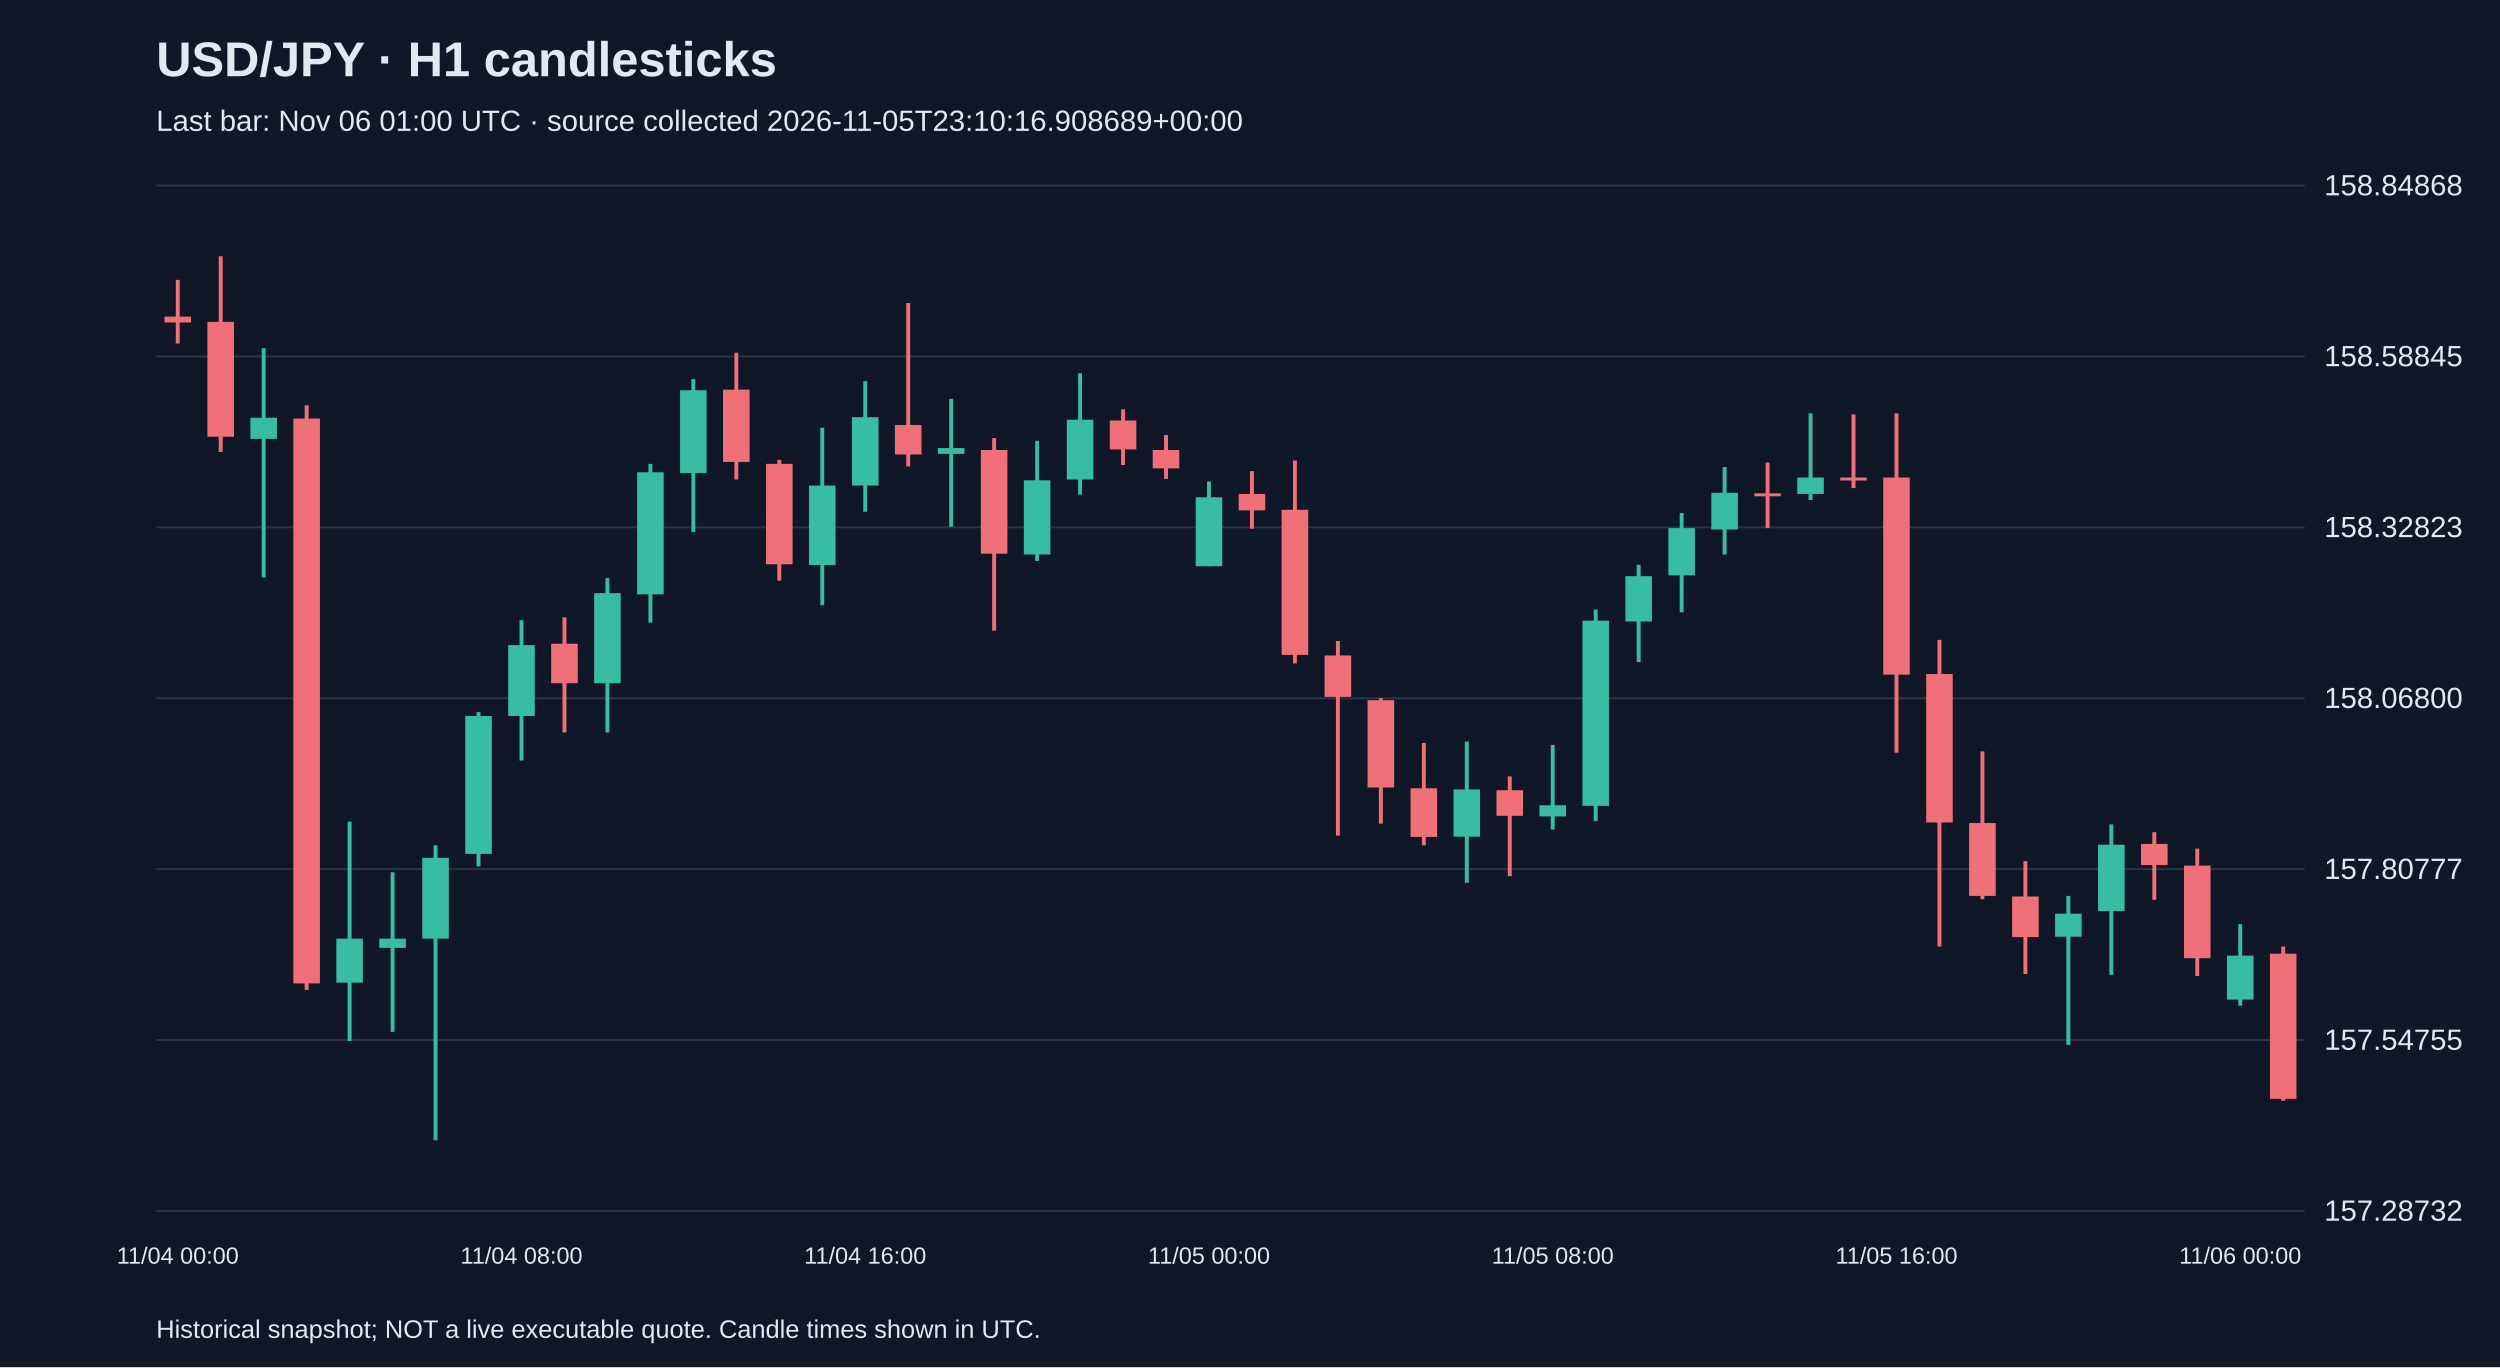
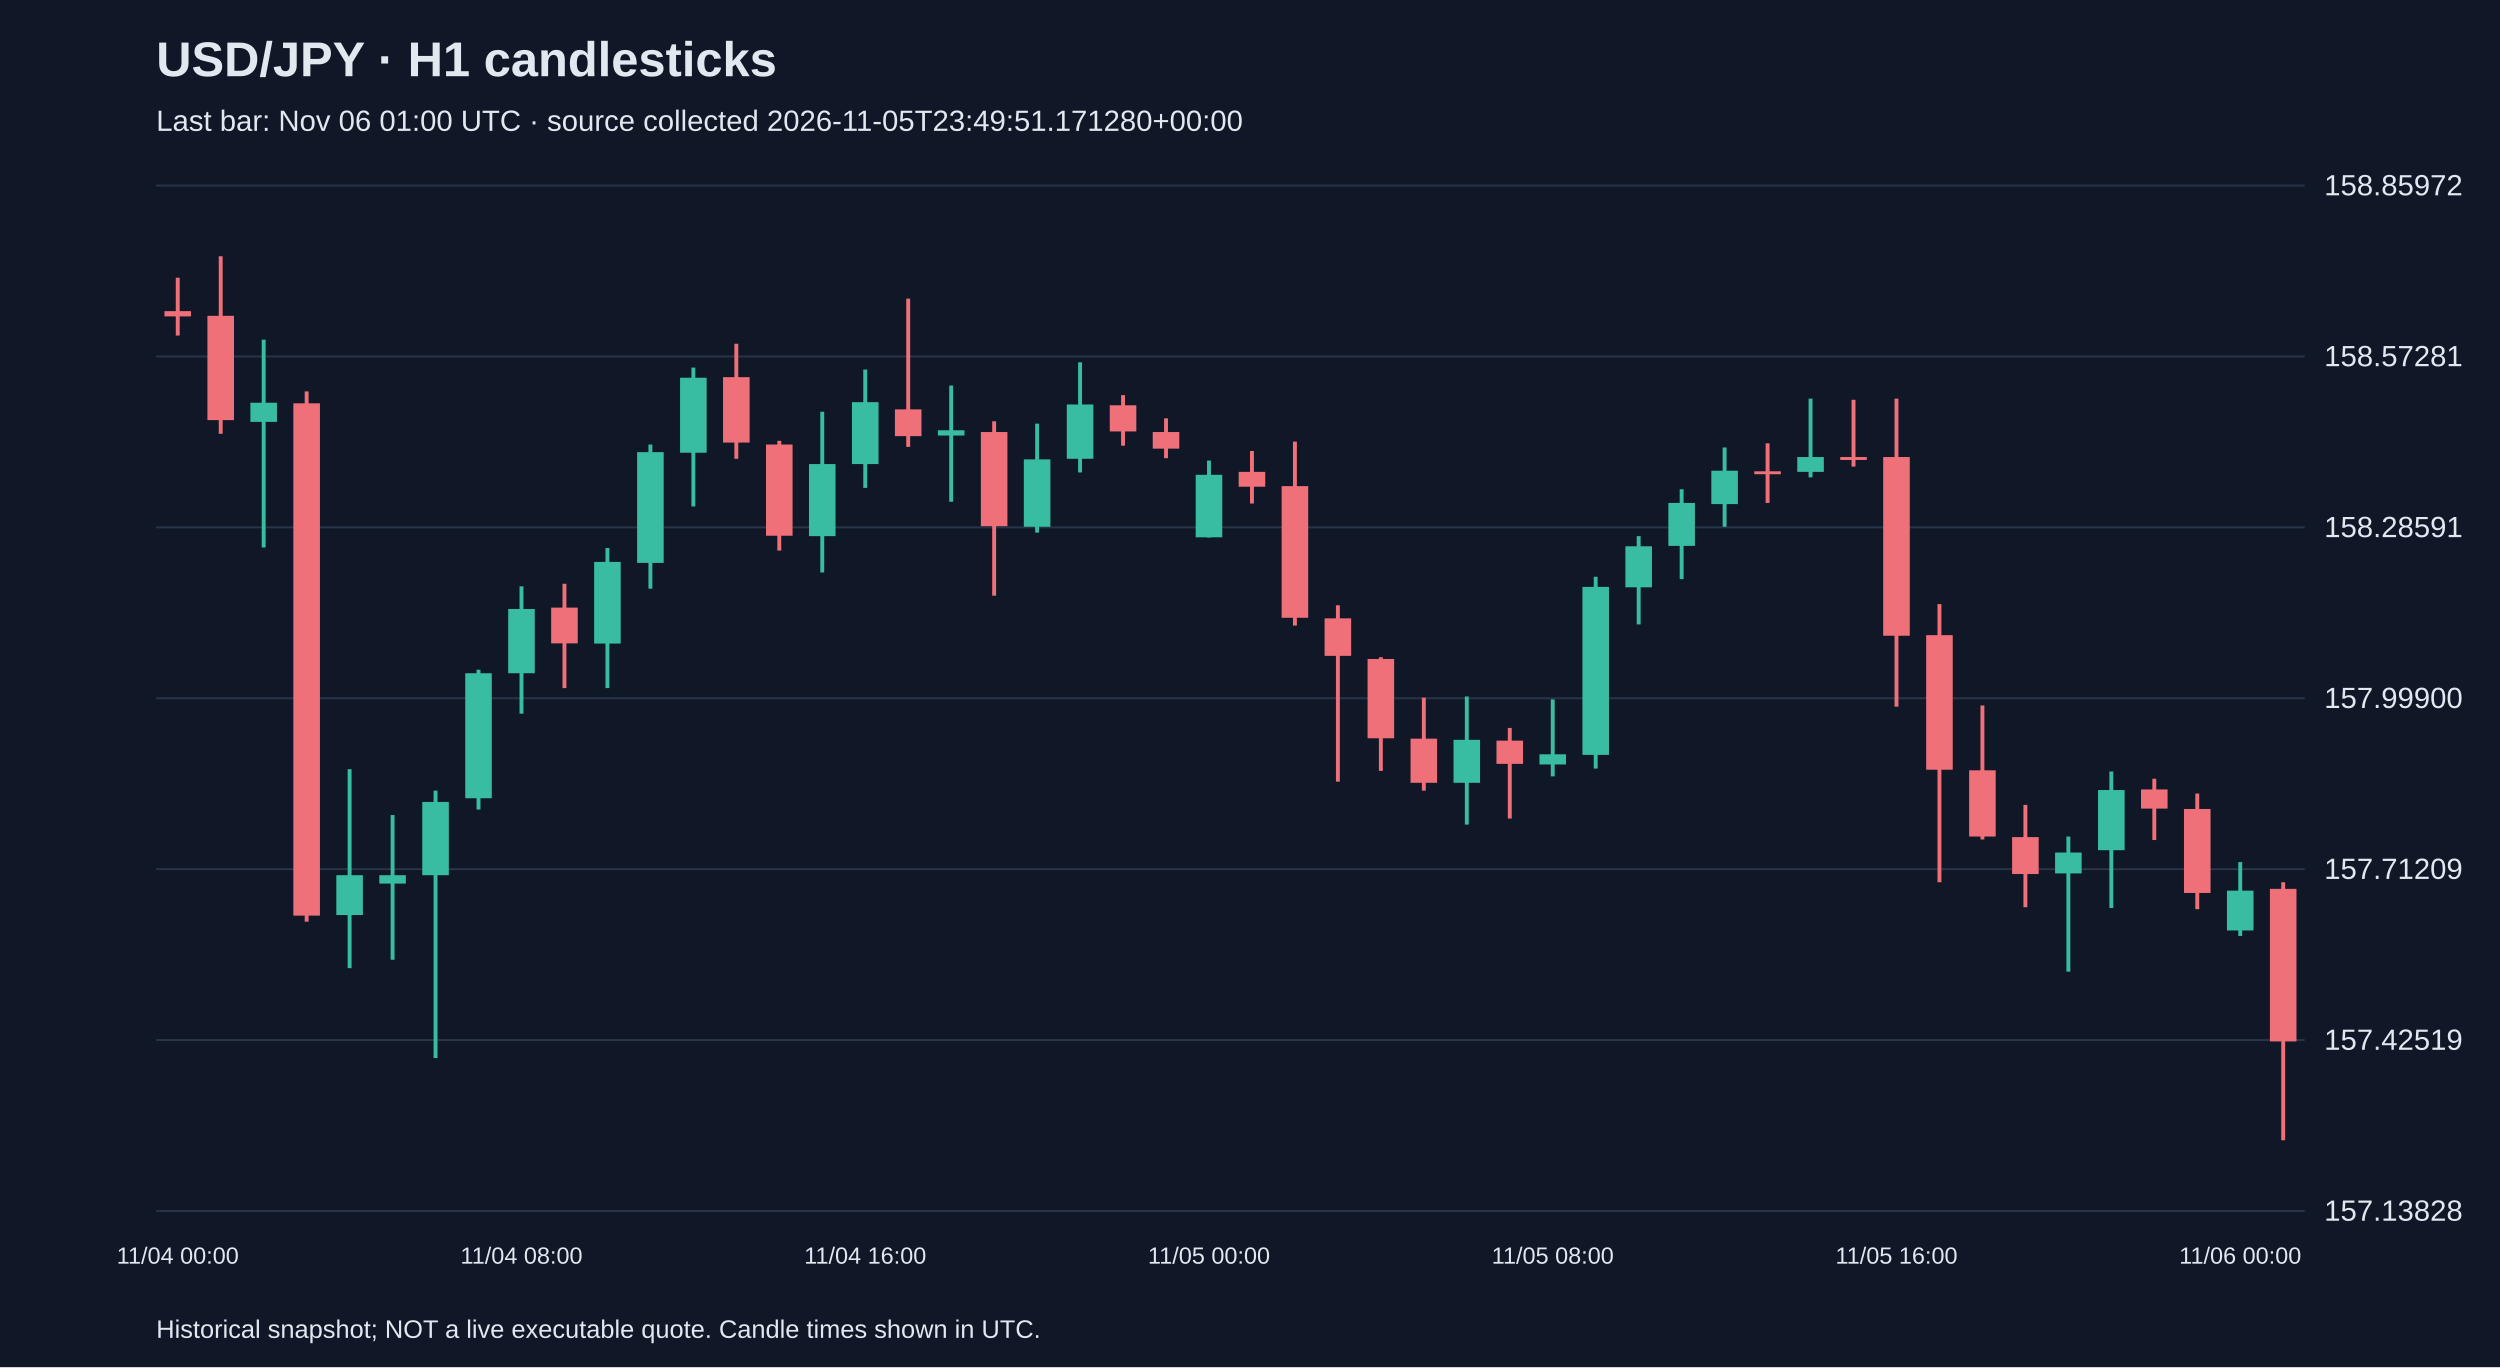
<svg xmlns="http://www.w3.org/2000/svg" viewBox="0 0 1280 700">
  <rect width="100%" height="100%" fill="#101827" />
  <style>text{font-family:Arial,sans-serif;fill:#e2e8f0}</style>
  <text x="80" y="39" font-size="25" font-weight="bold">USD/JPY · H1 candlesticks</text>
-   <text x="80" y="67" font-size="15" fill="#a6b1c5">Last bar: Nov 06 01:00 UTC · source collected 2026-11-05T23:10:16.908689+00:00</text>
+   <text x="80" y="67" font-size="15" fill="#a6b1c5">Last bar: Nov 06 01:00 UTC · source collected 2026-11-05T23:49:51.171280+00:00</text>
  <line x1="80" y1="620.0" x2="1180" y2="620.0" stroke="#283548" />
-   <text x="1190" y="625.0" font-size="15">157.28732</text>
+   <text x="1190" y="625.0" font-size="15">157.13828</text>
  <line x1="80" y1="532.5" x2="1180" y2="532.5" stroke="#283548" />
-   <text x="1190" y="537.5" font-size="15">157.54755</text>
+   <text x="1190" y="537.5" font-size="15">157.42519</text>
  <line x1="80" y1="445.0" x2="1180" y2="445.0" stroke="#283548" />
-   <text x="1190" y="450.0" font-size="15">157.80777</text>
+   <text x="1190" y="450.0" font-size="15">157.71209</text>
  <line x1="80" y1="357.5" x2="1180" y2="357.5" stroke="#283548" />
-   <text x="1190" y="362.5" font-size="15">158.06800</text>
+   <text x="1190" y="362.5" font-size="15">157.99900</text>
  <line x1="80" y1="270.0" x2="1180" y2="270.0" stroke="#283548" />
-   <text x="1190" y="275.0" font-size="15">158.32823</text>
+   <text x="1190" y="275.0" font-size="15">158.28591</text>
  <line x1="80" y1="182.5" x2="1180" y2="182.5" stroke="#283548" />
-   <text x="1190" y="187.5" font-size="15">158.58845</text>
+   <text x="1190" y="187.5" font-size="15">158.57281</text>
  <line x1="80" y1="95.0" x2="1180" y2="95.0" stroke="#283548" />
-   <text x="1190" y="100.0" font-size="15">158.84868</text>
-   <line x1="91.0" y1="143.3" x2="91.0" y2="175.9" stroke="#f07079" stroke-width="2" />
-   <rect x="84.2" y="162.1" width="13.6" height="3.0" fill="#f07079" />
+   <text x="1190" y="100.0" font-size="15">158.85972</text>
+   <line x1="91.0" y1="142.2" x2="91.0" y2="171.8" stroke="#f07079" stroke-width="2" />
+   <rect x="84.2" y="159.3" width="13.6" height="2.7" fill="#f07079" />
  <text x="91.0" y="647" text-anchor="middle" font-size="12">11/04 00:00</text>
-   <line x1="113.0" y1="131.2" x2="113.0" y2="231.4" stroke="#f07079" stroke-width="2" />
-   <rect x="106.2" y="164.8" width="13.6" height="58.8" fill="#f07079" />
-   <line x1="135.0" y1="178.3" x2="135.0" y2="295.6" stroke="#38bca2" stroke-width="2" />
-   <rect x="128.2" y="213.9" width="13.6" height="10.8" fill="#38bca2" />
-   <line x1="157.0" y1="207.5" x2="157.0" y2="506.8" stroke="#f07079" stroke-width="2" />
-   <rect x="150.2" y="214.3" width="13.6" height="289.2" fill="#f07079" />
-   <line x1="179.0" y1="420.7" x2="179.0" y2="533.0" stroke="#38bca2" stroke-width="2" />
-   <rect x="172.2" y="480.6" width="13.6" height="22.5" fill="#38bca2" />
-   <line x1="201.0" y1="446.6" x2="201.0" y2="528.3" stroke="#38bca2" stroke-width="2" />
-   <rect x="194.2" y="480.6" width="13.6" height="4.7" fill="#38bca2" />
-   <line x1="223.0" y1="432.8" x2="223.0" y2="583.8" stroke="#38bca2" stroke-width="2" />
-   <rect x="216.2" y="439.2" width="13.6" height="41.4" fill="#38bca2" />
-   <line x1="245.0" y1="364.6" x2="245.0" y2="443.6" stroke="#38bca2" stroke-width="2" />
-   <rect x="238.2" y="366.6" width="13.6" height="70.6" fill="#38bca2" />
-   <line x1="267.0" y1="317.5" x2="267.0" y2="389.4" stroke="#38bca2" stroke-width="2" />
-   <rect x="260.2" y="330.3" width="13.6" height="36.3" fill="#38bca2" />
+   <line x1="113.0" y1="131.2" x2="113.0" y2="222.1" stroke="#f07079" stroke-width="2" />
+   <rect x="106.2" y="161.7" width="13.6" height="53.4" fill="#f07079" />
+   <line x1="135.0" y1="173.9" x2="135.0" y2="280.3" stroke="#38bca2" stroke-width="2" />
+   <rect x="128.2" y="206.2" width="13.6" height="9.8" fill="#38bca2" />
+   <line x1="157.0" y1="200.4" x2="157.0" y2="471.9" stroke="#f07079" stroke-width="2" />
+   <rect x="150.2" y="206.5" width="13.6" height="262.3" fill="#f07079" />
+   <line x1="179.0" y1="393.8" x2="179.0" y2="495.7" stroke="#38bca2" stroke-width="2" />
+   <rect x="172.2" y="448.1" width="13.6" height="20.4" fill="#38bca2" />
+   <line x1="201.0" y1="417.3" x2="201.0" y2="491.4" stroke="#38bca2" stroke-width="2" />
+   <rect x="194.2" y="448.1" width="13.6" height="4.3" fill="#38bca2" />
+   <line x1="223.0" y1="404.8" x2="223.0" y2="541.7" stroke="#38bca2" stroke-width="2" />
+   <rect x="216.2" y="410.6" width="13.6" height="37.5" fill="#38bca2" />
+   <line x1="245.0" y1="342.9" x2="245.0" y2="414.5" stroke="#38bca2" stroke-width="2" />
+   <rect x="238.2" y="344.7" width="13.6" height="64.0" fill="#38bca2" />
+   <line x1="267.0" y1="300.2" x2="267.0" y2="365.4" stroke="#38bca2" stroke-width="2" />
+   <rect x="260.2" y="311.8" width="13.6" height="32.9" fill="#38bca2" />
  <text x="267.0" y="647" text-anchor="middle" font-size="12">11/04 08:00</text>
-   <line x1="289.0" y1="316.1" x2="289.0" y2="375.0" stroke="#f07079" stroke-width="2" />
-   <rect x="282.2" y="329.6" width="13.6" height="20.2" fill="#f07079" />
-   <line x1="311.0" y1="296.0" x2="311.0" y2="375.0" stroke="#38bca2" stroke-width="2" />
-   <rect x="304.2" y="303.7" width="13.6" height="46.1" fill="#38bca2" />
-   <line x1="333.0" y1="237.5" x2="333.0" y2="318.8" stroke="#38bca2" stroke-width="2" />
-   <rect x="326.2" y="241.8" width="13.6" height="62.5" fill="#38bca2" />
-   <line x1="355.0" y1="194.1" x2="355.0" y2="272.4" stroke="#38bca2" stroke-width="2" />
-   <rect x="348.2" y="199.8" width="13.6" height="42.4" fill="#38bca2" />
-   <line x1="377.0" y1="180.6" x2="377.0" y2="245.5" stroke="#f07079" stroke-width="2" />
-   <rect x="370.2" y="199.5" width="13.6" height="37.0" fill="#f07079" />
-   <line x1="399.0" y1="235.4" x2="399.0" y2="297.3" stroke="#f07079" stroke-width="2" />
-   <rect x="392.2" y="237.5" width="13.6" height="51.4" fill="#f07079" />
-   <line x1="421.0" y1="219.0" x2="421.0" y2="309.8" stroke="#38bca2" stroke-width="2" />
-   <rect x="414.2" y="248.6" width="13.6" height="40.7" fill="#38bca2" />
-   <line x1="443.0" y1="195.1" x2="443.0" y2="262.0" stroke="#38bca2" stroke-width="2" />
-   <rect x="436.2" y="213.6" width="13.6" height="35.0" fill="#38bca2" />
+   <line x1="289.0" y1="298.9" x2="289.0" y2="352.3" stroke="#f07079" stroke-width="2" />
+   <rect x="282.2" y="311.1" width="13.6" height="18.3" fill="#f07079" />
+   <line x1="311.0" y1="280.6" x2="311.0" y2="352.3" stroke="#38bca2" stroke-width="2" />
+   <rect x="304.2" y="287.7" width="13.6" height="41.8" fill="#38bca2" />
+   <line x1="333.0" y1="227.6" x2="333.0" y2="301.4" stroke="#38bca2" stroke-width="2" />
+   <rect x="326.2" y="231.5" width="13.6" height="56.7" fill="#38bca2" />
+   <line x1="355.0" y1="188.2" x2="355.0" y2="259.3" stroke="#38bca2" stroke-width="2" />
+   <rect x="348.2" y="193.4" width="13.6" height="38.4" fill="#38bca2" />
+   <line x1="377.0" y1="176.0" x2="377.0" y2="234.9" stroke="#f07079" stroke-width="2" />
+   <rect x="370.2" y="193.1" width="13.6" height="33.5" fill="#f07079" />
+   <line x1="399.0" y1="225.7" x2="399.0" y2="281.9" stroke="#f07079" stroke-width="2" />
+   <rect x="392.2" y="227.6" width="13.6" height="46.7" fill="#f07079" />
+   <line x1="421.0" y1="210.8" x2="421.0" y2="293.1" stroke="#38bca2" stroke-width="2" />
+   <rect x="414.2" y="237.6" width="13.6" height="36.9" fill="#38bca2" />
+   <line x1="443.0" y1="189.2" x2="443.0" y2="249.8" stroke="#38bca2" stroke-width="2" />
+   <rect x="436.2" y="205.9" width="13.6" height="31.7" fill="#38bca2" />
  <text x="443.0" y="647" text-anchor="middle" font-size="12">11/04 16:00</text>
-   <line x1="465.0" y1="155.1" x2="465.0" y2="238.8" stroke="#f07079" stroke-width="2" />
-   <rect x="458.2" y="217.6" width="13.6" height="15.1" fill="#f07079" />
-   <line x1="487.0" y1="204.2" x2="487.0" y2="269.7" stroke="#38bca2" stroke-width="2" />
-   <rect x="480.2" y="229.4" width="13.6" height="3.0" fill="#38bca2" />
-   <line x1="509.0" y1="224.3" x2="509.0" y2="322.9" stroke="#f07079" stroke-width="2" />
-   <rect x="502.2" y="230.4" width="13.6" height="53.1" fill="#f07079" />
-   <line x1="531.0" y1="225.7" x2="531.0" y2="287.2" stroke="#38bca2" stroke-width="2" />
-   <rect x="524.2" y="245.9" width="13.6" height="38.0" fill="#38bca2" />
-   <line x1="553.0" y1="191.1" x2="553.0" y2="253.3" stroke="#38bca2" stroke-width="2" />
-   <rect x="546.2" y="214.9" width="13.6" height="30.6" fill="#38bca2" />
-   <line x1="575.0" y1="209.6" x2="575.0" y2="238.1" stroke="#f07079" stroke-width="2" />
-   <rect x="568.2" y="215.3" width="13.6" height="14.8" fill="#f07079" />
-   <line x1="597.0" y1="222.7" x2="597.0" y2="245.2" stroke="#f07079" stroke-width="2" />
-   <rect x="590.2" y="230.4" width="13.6" height="9.4" fill="#f07079" />
-   <line x1="619.0" y1="246.5" x2="619.0" y2="289.9" stroke="#38bca2" stroke-width="2" />
-   <rect x="612.2" y="254.6" width="13.6" height="35.3" fill="#38bca2" />
+   <line x1="465.0" y1="152.9" x2="465.0" y2="228.8" stroke="#f07079" stroke-width="2" />
+   <rect x="458.2" y="209.6" width="13.6" height="13.7" fill="#f07079" />
+   <line x1="487.0" y1="197.4" x2="487.0" y2="256.9" stroke="#38bca2" stroke-width="2" />
+   <rect x="480.2" y="220.3" width="13.6" height="2.7" fill="#38bca2" />
+   <line x1="509.0" y1="215.7" x2="509.0" y2="305.0" stroke="#f07079" stroke-width="2" />
+   <rect x="502.2" y="221.2" width="13.6" height="48.2" fill="#f07079" />
+   <line x1="531.0" y1="216.9" x2="531.0" y2="272.7" stroke="#38bca2" stroke-width="2" />
+   <rect x="524.2" y="235.2" width="13.6" height="34.5" fill="#38bca2" />
+   <line x1="553.0" y1="185.5" x2="553.0" y2="241.9" stroke="#38bca2" stroke-width="2" />
+   <rect x="546.2" y="207.1" width="13.6" height="27.8" fill="#38bca2" />
+   <line x1="575.0" y1="202.3" x2="575.0" y2="228.2" stroke="#f07079" stroke-width="2" />
+   <rect x="568.2" y="207.5" width="13.6" height="13.4" fill="#f07079" />
+   <line x1="597.0" y1="214.2" x2="597.0" y2="234.6" stroke="#f07079" stroke-width="2" />
+   <rect x="590.2" y="221.2" width="13.6" height="8.5" fill="#f07079" />
+   <line x1="619.0" y1="235.8" x2="619.0" y2="275.2" stroke="#38bca2" stroke-width="2" />
+   <rect x="612.2" y="243.1" width="13.6" height="32.0" fill="#38bca2" />
  <text x="619.0" y="647" text-anchor="middle" font-size="12">11/05 00:00</text>
-   <line x1="641.0" y1="241.2" x2="641.0" y2="270.7" stroke="#f07079" stroke-width="2" />
-   <rect x="634.2" y="252.9" width="13.6" height="8.4" fill="#f07079" />
-   <line x1="663.0" y1="235.8" x2="663.0" y2="339.7" stroke="#f07079" stroke-width="2" />
-   <rect x="656.2" y="261.0" width="13.6" height="74.3" fill="#f07079" />
-   <line x1="685.0" y1="328.2" x2="685.0" y2="427.8" stroke="#f07079" stroke-width="2" />
-   <rect x="678.2" y="335.6" width="13.6" height="21.2" fill="#f07079" />
-   <line x1="707.0" y1="357.5" x2="707.0" y2="421.7" stroke="#f07079" stroke-width="2" />
-   <rect x="700.2" y="358.5" width="13.6" height="44.7" fill="#f07079" />
-   <line x1="729.0" y1="380.4" x2="729.0" y2="432.8" stroke="#f07079" stroke-width="2" />
-   <rect x="722.2" y="403.6" width="13.6" height="24.9" fill="#f07079" />
-   <line x1="751.0" y1="379.7" x2="751.0" y2="452.0" stroke="#38bca2" stroke-width="2" />
-   <rect x="744.2" y="404.2" width="13.6" height="24.2" fill="#38bca2" />
-   <line x1="773.0" y1="397.5" x2="773.0" y2="448.6" stroke="#f07079" stroke-width="2" />
-   <rect x="766.2" y="404.6" width="13.6" height="13.1" fill="#f07079" />
-   <line x1="795.0" y1="381.4" x2="795.0" y2="424.7" stroke="#38bca2" stroke-width="2" />
-   <rect x="788.2" y="412.3" width="13.6" height="5.7" fill="#38bca2" />
+   <line x1="641.0" y1="230.9" x2="641.0" y2="257.8" stroke="#f07079" stroke-width="2" />
+   <rect x="634.2" y="241.6" width="13.6" height="7.6" fill="#f07079" />
+   <line x1="663.0" y1="226.1" x2="663.0" y2="320.3" stroke="#f07079" stroke-width="2" />
+   <rect x="656.2" y="248.9" width="13.6" height="67.4" fill="#f07079" />
+   <line x1="685.0" y1="309.9" x2="685.0" y2="400.2" stroke="#f07079" stroke-width="2" />
+   <rect x="678.2" y="316.6" width="13.6" height="19.2" fill="#f07079" />
+   <line x1="707.0" y1="336.5" x2="707.0" y2="394.7" stroke="#f07079" stroke-width="2" />
+   <rect x="700.2" y="337.4" width="13.6" height="40.6" fill="#f07079" />
+   <line x1="729.0" y1="357.2" x2="729.0" y2="404.8" stroke="#f07079" stroke-width="2" />
+   <rect x="722.2" y="378.2" width="13.6" height="22.6" fill="#f07079" />
+   <line x1="751.0" y1="356.6" x2="751.0" y2="422.2" stroke="#38bca2" stroke-width="2" />
+   <rect x="744.2" y="378.8" width="13.6" height="22.0" fill="#38bca2" />
+   <line x1="773.0" y1="372.7" x2="773.0" y2="419.1" stroke="#f07079" stroke-width="2" />
+   <rect x="766.2" y="379.2" width="13.6" height="11.9" fill="#f07079" />
+   <line x1="795.0" y1="358.1" x2="795.0" y2="397.5" stroke="#38bca2" stroke-width="2" />
+   <rect x="788.2" y="386.2" width="13.6" height="5.2" fill="#38bca2" />
  <text x="795.0" y="647" text-anchor="middle" font-size="12">11/05 08:00</text>
-   <line x1="817.0" y1="312.1" x2="817.0" y2="420.4" stroke="#38bca2" stroke-width="2" />
-   <rect x="810.2" y="317.8" width="13.6" height="94.8" fill="#38bca2" />
-   <line x1="839.0" y1="289.2" x2="839.0" y2="339.0" stroke="#38bca2" stroke-width="2" />
-   <rect x="832.2" y="295.0" width="13.6" height="23.2" fill="#38bca2" />
-   <line x1="861.0" y1="262.7" x2="861.0" y2="313.5" stroke="#38bca2" stroke-width="2" />
-   <rect x="854.2" y="270.4" width="13.6" height="24.2" fill="#38bca2" />
-   <line x1="883.0" y1="239.1" x2="883.0" y2="283.9" stroke="#38bca2" stroke-width="2" />
-   <rect x="876.2" y="252.3" width="13.6" height="18.8" fill="#38bca2" />
-   <line x1="905.0" y1="236.8" x2="905.0" y2="270.4" stroke="#f07079" stroke-width="2" />
-   <rect x="898.2" y="252.6" width="13.6" height="1.5" fill="#f07079" />
-   <line x1="927.0" y1="211.6" x2="927.0" y2="256.0" stroke="#38bca2" stroke-width="2" />
-   <rect x="920.2" y="244.5" width="13.6" height="8.4" fill="#38bca2" />
-   <line x1="949.0" y1="212.2" x2="949.0" y2="249.9" stroke="#f07079" stroke-width="2" />
-   <rect x="942.2" y="244.5" width="13.6" height="1.5" fill="#f07079" />
-   <line x1="971.0" y1="211.6" x2="971.0" y2="385.4" stroke="#f07079" stroke-width="2" />
-   <rect x="964.2" y="244.5" width="13.6" height="100.9" fill="#f07079" />
+   <line x1="817.0" y1="295.3" x2="817.0" y2="393.5" stroke="#38bca2" stroke-width="2" />
+   <rect x="810.2" y="300.5" width="13.6" height="86.0" fill="#38bca2" />
+   <line x1="839.0" y1="274.5" x2="839.0" y2="319.7" stroke="#38bca2" stroke-width="2" />
+   <rect x="832.2" y="279.7" width="13.6" height="21.0" fill="#38bca2" />
+   <line x1="861.0" y1="250.5" x2="861.0" y2="296.5" stroke="#38bca2" stroke-width="2" />
+   <rect x="854.2" y="257.5" width="13.6" height="22.0" fill="#38bca2" />
+   <line x1="883.0" y1="229.1" x2="883.0" y2="269.7" stroke="#38bca2" stroke-width="2" />
+   <rect x="876.2" y="241.0" width="13.6" height="17.1" fill="#38bca2" />
+   <line x1="905.0" y1="227.0" x2="905.0" y2="257.5" stroke="#f07079" stroke-width="2" />
+   <rect x="898.2" y="241.3" width="13.6" height="1.5" fill="#f07079" />
+   <line x1="927.0" y1="204.1" x2="927.0" y2="244.4" stroke="#38bca2" stroke-width="2" />
+   <rect x="920.2" y="234.0" width="13.6" height="7.6" fill="#38bca2" />
+   <line x1="949.0" y1="204.7" x2="949.0" y2="238.9" stroke="#f07079" stroke-width="2" />
+   <rect x="942.2" y="234.0" width="13.6" height="1.5" fill="#f07079" />
+   <line x1="971.0" y1="204.1" x2="971.0" y2="361.8" stroke="#f07079" stroke-width="2" />
+   <rect x="964.2" y="234.0" width="13.6" height="91.5" fill="#f07079" />
  <text x="971.0" y="647" text-anchor="middle" font-size="12">11/05 16:00</text>
-   <line x1="993.0" y1="327.6" x2="993.0" y2="484.6" stroke="#f07079" stroke-width="2" />
-   <rect x="986.2" y="345.1" width="13.6" height="76.0" fill="#f07079" />
-   <line x1="1015.0" y1="384.7" x2="1015.0" y2="460.4" stroke="#f07079" stroke-width="2" />
-   <rect x="1008.2" y="421.4" width="13.6" height="37.3" fill="#f07079" />
-   <line x1="1037.0" y1="440.9" x2="1037.0" y2="498.7" stroke="#f07079" stroke-width="2" />
-   <rect x="1030.2" y="459.0" width="13.6" height="20.8" fill="#f07079" />
-   <line x1="1059.0" y1="458.7" x2="1059.0" y2="535.0" stroke="#38bca2" stroke-width="2" />
-   <rect x="1052.2" y="467.8" width="13.6" height="11.8" fill="#38bca2" />
-   <line x1="1081.0" y1="422.1" x2="1081.0" y2="499.1" stroke="#38bca2" stroke-width="2" />
-   <rect x="1074.2" y="432.5" width="13.6" height="34.0" fill="#38bca2" />
-   <line x1="1103.0" y1="426.1" x2="1103.0" y2="460.7" stroke="#f07079" stroke-width="2" />
-   <rect x="1096.2" y="432.1" width="13.6" height="10.8" fill="#f07079" />
-   <line x1="1125.0" y1="434.5" x2="1125.0" y2="499.7" stroke="#f07079" stroke-width="2" />
-   <rect x="1118.2" y="443.2" width="13.6" height="47.4" fill="#f07079" />
-   <line x1="1147.0" y1="473.2" x2="1147.0" y2="514.9" stroke="#38bca2" stroke-width="2" />
-   <rect x="1140.2" y="489.3" width="13.6" height="22.5" fill="#38bca2" />
+   <line x1="993.0" y1="309.3" x2="993.0" y2="451.7" stroke="#f07079" stroke-width="2" />
+   <rect x="986.2" y="325.2" width="13.6" height="68.9" fill="#f07079" />
+   <line x1="1015.0" y1="361.2" x2="1015.0" y2="429.8" stroke="#f07079" stroke-width="2" />
+   <rect x="1008.2" y="394.4" width="13.6" height="33.9" fill="#f07079" />
+   <line x1="1037.0" y1="412.1" x2="1037.0" y2="464.5" stroke="#f07079" stroke-width="2" />
+   <rect x="1030.2" y="428.6" width="13.6" height="18.9" fill="#f07079" />
+   <line x1="1059.0" y1="428.3" x2="1059.0" y2="497.5" stroke="#38bca2" stroke-width="2" />
+   <rect x="1052.2" y="436.5" width="13.6" height="10.7" fill="#38bca2" />
+   <line x1="1081.0" y1="395.0" x2="1081.0" y2="464.9" stroke="#38bca2" stroke-width="2" />
+   <rect x="1074.2" y="404.5" width="13.6" height="30.8" fill="#38bca2" />
+   <line x1="1103.0" y1="398.7" x2="1103.0" y2="430.1" stroke="#f07079" stroke-width="2" />
+   <rect x="1096.2" y="404.2" width="13.6" height="9.8" fill="#f07079" />
+   <line x1="1125.0" y1="406.3" x2="1125.0" y2="465.5" stroke="#f07079" stroke-width="2" />
+   <rect x="1118.2" y="414.2" width="13.6" height="43.0" fill="#f07079" />
+   <line x1="1147.0" y1="441.4" x2="1147.0" y2="479.2" stroke="#38bca2" stroke-width="2" />
+   <rect x="1140.2" y="456.0" width="13.6" height="20.4" fill="#38bca2" />
  <text x="1147.0" y="647" text-anchor="middle" font-size="12">11/06 00:00</text>
-   <line x1="1169.0" y1="484.6" x2="1169.0" y2="563.6" stroke="#f07079" stroke-width="2" />
-   <rect x="1162.2" y="488.3" width="13.6" height="74.3" fill="#f07079" />
+   <line x1="1169.0" y1="451.7" x2="1169.0" y2="583.8" stroke="#f07079" stroke-width="2" />
+   <rect x="1162.2" y="455.1" width="13.6" height="78.1" fill="#f07079" />
  <text x="80" y="685" font-size="13">Historical snapshot; NOT a live executable quote. Candle times shown in UTC.</text>
</svg>
